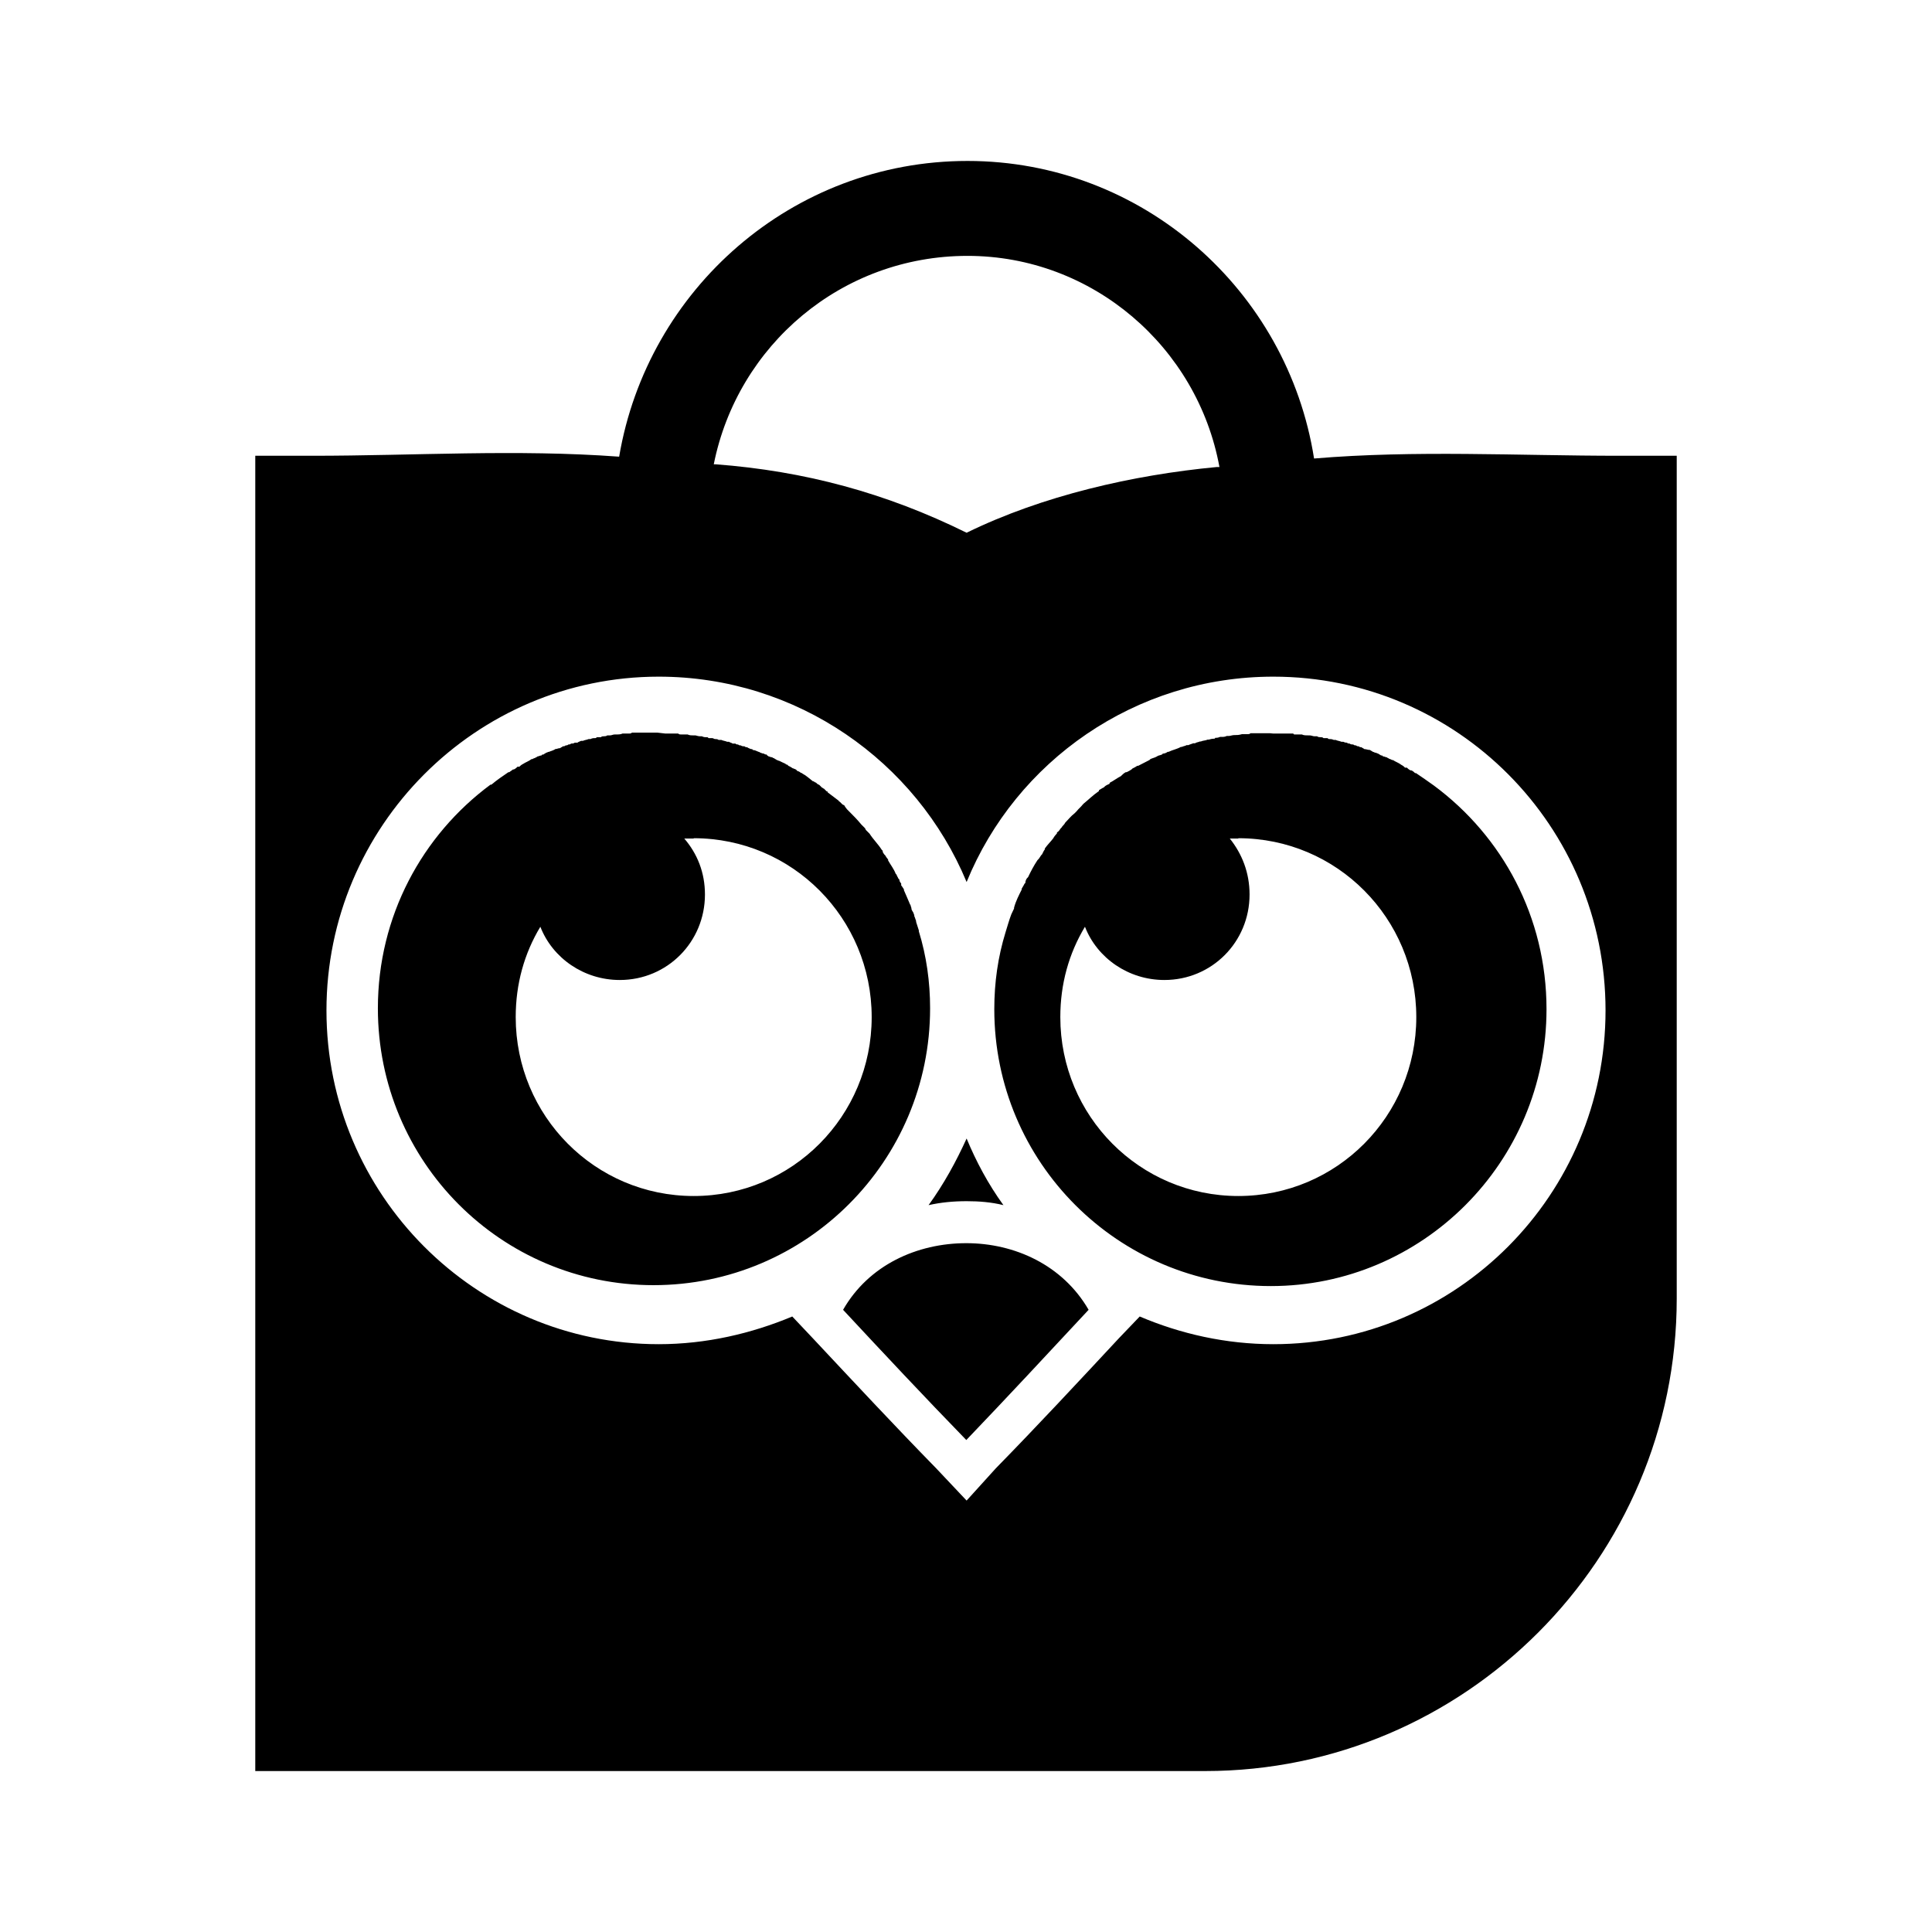
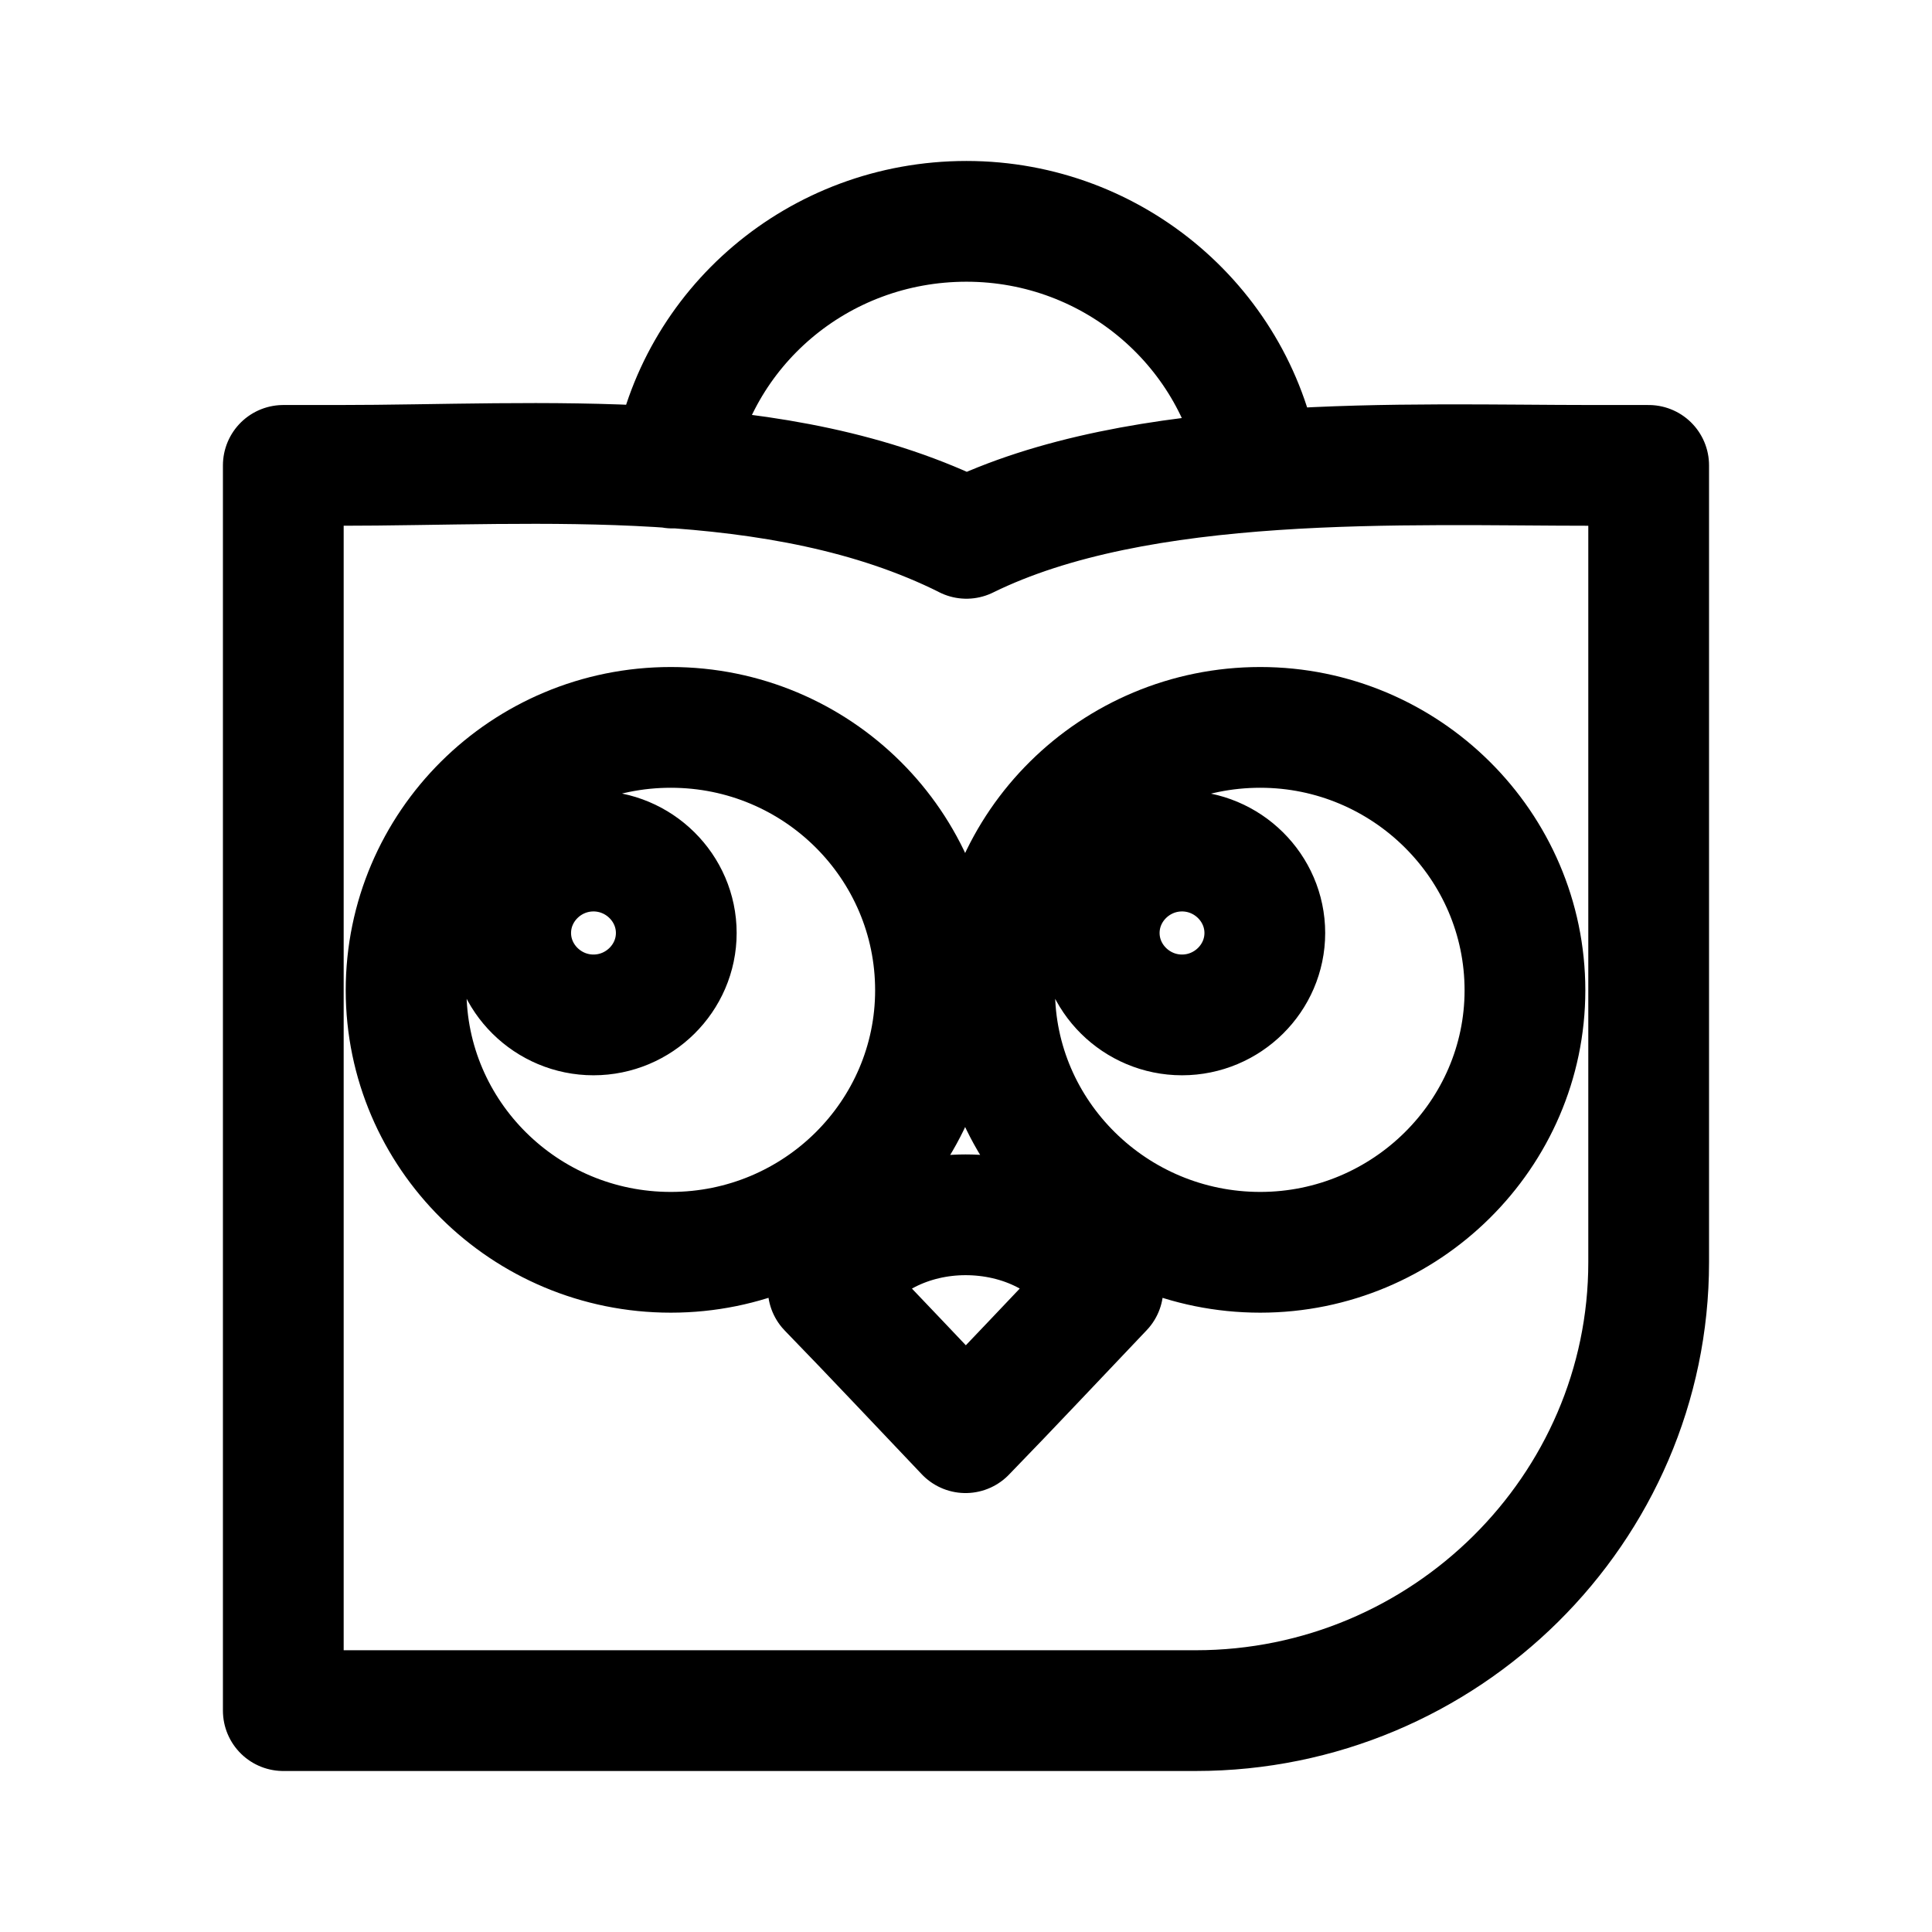
- <svg xmlns="http://www.w3.org/2000/svg" width="24" height="24" viewBox="0 0 6.35 6.35" version="1.1" id="svg8">
+ <svg xmlns="http://www.w3.org/2000/svg" width="192" height="192" viewBox="0 0 50.8 50.8" version="1.1" id="svg8">
  <defs id="defs2">
-     <marker orient="auto" refY="0.0" refX="0.0" id="Arrow1Lend" style="overflow:visible;">
-       <path id="path844" d="M 0.0,0.0 L 5.0,-5.0 L -12.5,0.0 L 5.0,5.0 L 0.0,0.0 z " style="fill-rule:evenodd;stroke:#000000;stroke-width:1.0pt;" transform="scale(0.8) rotate(180) translate(12.5,0)" />
+     <marker orient="auto" refY="0" refX="0" id="Arrow1Lend" style="overflow:visible">
+       <path id="path844" d="M 0,0 5,-5 -12.5,0 5,5 Z" style="fill-rule:evenodd;stroke:#000000;stroke-width:1pt" transform="matrix(-0.8,0,0,-0.8,-10,0)" />
    </marker>
-     <marker orient="auto" refY="0.0" refX="0.0" id="Arrow1Lstart" style="overflow:visible">
-       <path id="path841" d="M 0.0,0.0 L 5.0,-5.0 L -12.5,0.0 L 5.0,5.0 L 0.0,0.0 z " style="fill-rule:evenodd;stroke:#000000;stroke-width:1.0pt" transform="scale(0.8) translate(12.5,0)" />
+     <marker orient="auto" refY="0" refX="0" id="Arrow1Lstart" style="overflow:visible">
+       <path id="path841" d="M 0,0 5,-5 -12.5,0 5,5 Z" style="fill-rule:evenodd;stroke:#000000;stroke-width:1pt" transform="matrix(0.8,0,0,0.8,10,0)" />
    </marker>
    <pattern y="0" x="0" height="6" width="6" patternUnits="userSpaceOnUse" id="EMFhbasepattern" />
    <pattern y="0" x="0" height="6" width="6" patternUnits="userSpaceOnUse" id="EMFhbasepattern-1" />
    <pattern y="0" x="0" height="6" width="6" patternUnits="userSpaceOnUse" id="EMFhbasepattern-6" />
    <pattern y="0" x="0" height="6" width="6" patternUnits="userSpaceOnUse" id="EMFhbasepattern-15" />
    <pattern y="0" x="0" height="6" width="6" patternUnits="userSpaceOnUse" id="EMFhbasepattern-17" />
    <pattern y="0" x="0" height="6" width="6" patternUnits="userSpaceOnUse" id="EMFhbasepattern-2" />
    <pattern y="0" x="0" height="6" width="6" patternUnits="userSpaceOnUse" id="EMFhbasepattern-3" />
    <pattern y="0" x="0" height="6" width="6" patternUnits="userSpaceOnUse" id="EMFhbasepattern-61" />
    <pattern y="0" x="0" height="6" width="6" patternUnits="userSpaceOnUse" id="EMFhbasepattern-4" />
    <pattern y="0" x="0" height="6" width="6" patternUnits="userSpaceOnUse" id="EMFhbasepattern-37" />
    <pattern y="0" x="0" height="6" width="6" patternUnits="userSpaceOnUse" id="EMFhbasepattern-12" />
    <pattern y="0" x="0" height="6" width="6" patternUnits="userSpaceOnUse" id="EMFhbasepattern-44" />
    <pattern y="0" x="0" height="6" width="6" patternUnits="userSpaceOnUse" id="EMFhbasepattern-5" />
    <pattern y="0" x="0" height="6" width="6" patternUnits="userSpaceOnUse" id="EMFhbasepattern-157" />
    <pattern y="0" x="0" height="6" width="6" patternUnits="userSpaceOnUse" id="EMFhbasepattern-7" />
    <pattern y="0" x="0" height="6" width="6" patternUnits="userSpaceOnUse" id="EMFhbasepattern-8" />
    <pattern y="0" x="0" height="6" width="6" patternUnits="userSpaceOnUse" id="EMFhbasepattern-43" />
    <pattern y="0" x="0" height="6" width="6" patternUnits="userSpaceOnUse" id="EMFhbasepattern-63" />
    <pattern y="0" x="0" height="6" width="6" patternUnits="userSpaceOnUse" id="EMFhbasepattern-82" />
    <pattern y="0" x="0" height="6" width="6" patternUnits="userSpaceOnUse" id="EMFhbasepattern-70" />
    <pattern y="0" x="0" height="6" width="6" patternUnits="userSpaceOnUse" id="EMFhbasepattern-46" />
    <pattern y="0" x="0" height="6" width="6" patternUnits="userSpaceOnUse" id="EMFhbasepattern-465" />
    <pattern y="0" x="0" height="6" width="6" patternUnits="userSpaceOnUse" id="EMFhbasepattern-30" />
    <pattern y="0" x="0" height="6" width="6" patternUnits="userSpaceOnUse" id="EMFhbasepattern-9" />
    <pattern y="0" x="0" height="6" width="6" patternUnits="userSpaceOnUse" id="EMFhbasepattern-79" />
    <pattern y="0" x="0" height="6" width="6" patternUnits="userSpaceOnUse" id="EMFhbasepattern-59" />
    <pattern y="0" x="0" height="6" width="6" patternUnits="userSpaceOnUse" id="EMFhbasepattern-74" />
    <pattern y="0" x="0" height="6" width="6" patternUnits="userSpaceOnUse" id="EMFhbasepattern-50" />
    <pattern y="0" x="0" height="6" width="6" patternUnits="userSpaceOnUse" id="EMFhbasepattern-54" />
    <pattern y="0" x="0" height="6" width="6" patternUnits="userSpaceOnUse" id="EMFhbasepattern-32" />
    <pattern y="0" x="0" height="6" width="6" patternUnits="userSpaceOnUse" id="EMFhbasepattern-26" />
    <pattern y="0" x="0" height="6" width="6" patternUnits="userSpaceOnUse" id="EMFhbasepattern-83" />
    <pattern y="0" x="0" height="6" width="6" patternUnits="userSpaceOnUse" id="EMFhbasepattern-73" />
    <pattern y="0" x="0" height="6" width="6" patternUnits="userSpaceOnUse" id="EMFhbasepattern-328" />
    <pattern y="0" x="0" height="6" width="6" patternUnits="userSpaceOnUse" id="EMFhbasepattern-0" />
    <pattern y="0" x="0" height="6" width="6" patternUnits="userSpaceOnUse" id="EMFhbasepattern-85" />
    <pattern y="0" x="0" height="6" width="6" patternUnits="userSpaceOnUse" id="EMFhbasepattern-84" />
    <pattern y="0" x="0" height="6" width="6" patternUnits="userSpaceOnUse" id="EMFhbasepattern-06" />
    <pattern y="0" x="0" height="6" width="6" patternUnits="userSpaceOnUse" id="EMFhbasepattern-81" />
    <pattern y="0" x="0" height="6" width="6" patternUnits="userSpaceOnUse" id="EMFhbasepattern-33" />
    <pattern y="0" x="0" height="6" width="6" patternUnits="userSpaceOnUse" id="EMFhbasepattern-703" />
    <pattern y="0" x="0" height="6" width="6" patternUnits="userSpaceOnUse" id="EMFhbasepattern-610" />
    <pattern y="0" x="0" height="6" width="6" patternUnits="userSpaceOnUse" id="EMFhbasepattern-18" />
+     <pattern y="0" x="0" height="6" width="6" patternUnits="userSpaceOnUse" id="EMFhbasepattern-72" />
+     <pattern y="0" x="0" height="6" width="6" patternUnits="userSpaceOnUse" id="EMFhbasepattern-55" />
+     <pattern y="0" x="0" height="6" width="6" patternUnits="userSpaceOnUse" id="EMFhbasepattern-66" />
+     <pattern y="0" x="0" height="6" width="6" patternUnits="userSpaceOnUse" id="EMFhbasepattern-663" />
+     <pattern y="0" x="0" height="6" width="6" patternUnits="userSpaceOnUse" id="EMFhbasepattern-51" />
+     <pattern y="0" x="0" height="6" width="6" patternUnits="userSpaceOnUse" id="EMFhbasepattern-555" />
+     <pattern y="0" x="0" height="6" width="6" patternUnits="userSpaceOnUse" id="EMFhbasepattern-701" />
+     <pattern y="0" x="0" height="6" width="6" patternUnits="userSpaceOnUse" id="EMFhbasepattern-824" />
+     <pattern y="0" x="0" height="6" width="6" patternUnits="userSpaceOnUse" id="EMFhbasepattern-814" />
+     <pattern y="0" x="0" height="6" width="6" patternUnits="userSpaceOnUse" id="EMFhbasepattern-58" />
+     <pattern id="EMFhbasepattern-52" patternUnits="userSpaceOnUse" width="6" height="6" x="0" y="0" />
+     <pattern id="EMFhbasepattern-744" patternUnits="userSpaceOnUse" width="6" height="6" x="0" y="0" />
+     <pattern id="EMFhbasepattern-371" patternUnits="userSpaceOnUse" width="6" height="6" x="0" y="0" />
+     <pattern id="EMFhbasepattern-799" patternUnits="userSpaceOnUse" width="6" height="6" x="0" y="0" />
+     <pattern id="EMFhbasepattern-35" patternUnits="userSpaceOnUse" width="6" height="6" x="0" y="0" />
+     <pattern id="EMFhbasepattern-3289" patternUnits="userSpaceOnUse" width="6" height="6" x="0" y="0" />
+     <pattern id="EMFhbasepattern-613" patternUnits="userSpaceOnUse" width="6" height="6" x="0" y="0" />
+     <pattern id="EMFhbasepattern-39" patternUnits="userSpaceOnUse" width="6" height="6" x="0" y="0" />
+     <pattern id="EMFhbasepattern-94" patternUnits="userSpaceOnUse" width="6" height="6" x="0" y="0" />
+     <pattern id="EMFhbasepattern-21" patternUnits="userSpaceOnUse" width="6" height="6" x="0" y="0" />
+     <pattern id="EMFhbasepattern-506" patternUnits="userSpaceOnUse" width="6" height="6" x="0" y="0" />
+     <pattern id="EMFhbasepattern-88" patternUnits="userSpaceOnUse" width="6" height="6" x="0" y="0" />
+     <pattern id="EMFhbasepattern-14" patternUnits="userSpaceOnUse" width="6" height="6" x="0" y="0" />
+     <pattern id="EMFhbasepattern-323" patternUnits="userSpaceOnUse" width="6" height="6" x="0" y="0" />
+     <pattern id="EMFhbasepattern-7449" patternUnits="userSpaceOnUse" width="6" height="6" x="0" y="0" />
+     <pattern id="EMFhbasepattern-53" patternUnits="userSpaceOnUse" width="6" height="6" x="0" y="0" />
+     <pattern id="EMFhbasepattern-731" patternUnits="userSpaceOnUse" width="6" height="6" x="0" y="0" />
+     <pattern id="EMFhbasepattern-446" patternUnits="userSpaceOnUse" width="6" height="6" x="0" y="0" />
+     <pattern id="EMFhbasepattern-159" patternUnits="userSpaceOnUse" width="6" height="6" x="0" y="0" />
+     <pattern id="EMFhbasepattern-530" patternUnits="userSpaceOnUse" width="6" height="6" x="0" y="0" />
+     <pattern id="EMFhbasepattern-5554" patternUnits="userSpaceOnUse" width="6" height="6" x="0" y="0" />
+     <pattern id="EMFhbasepattern-68" patternUnits="userSpaceOnUse" width="6" height="6" x="0" y="0" />
+     <pattern id="EMFhbasepattern-395" patternUnits="userSpaceOnUse" width="6" height="6" x="0" y="0" />
+     <pattern id="EMFhbasepattern-550" patternUnits="userSpaceOnUse" width="6" height="6" x="0" y="0" />
+     <pattern id="EMFhbasepattern-10" patternUnits="userSpaceOnUse" width="6" height="6" x="0" y="0" />
+     <pattern id="EMFhbasepattern-07" patternUnits="userSpaceOnUse" width="6" height="6" x="0" y="0" />
+     <pattern id="EMFhbasepattern-45" patternUnits="userSpaceOnUse" width="6" height="6" x="0" y="0" />
+     <pattern id="EMFhbasepattern-064" patternUnits="userSpaceOnUse" width="6" height="6" x="0" y="0" />
+     <pattern id="EMFhbasepattern-702" patternUnits="userSpaceOnUse" width="6" height="6" x="0" y="0" />
+     <pattern id="EMFhbasepattern-741" patternUnits="userSpaceOnUse" width="6" height="6" x="0" y="0" />
+     <pattern id="EMFhbasepattern-334" patternUnits="userSpaceOnUse" width="6" height="6" x="0" y="0" />
+     <pattern id="EMFhbasepattern-75" patternUnits="userSpaceOnUse" width="6" height="6" x="0" y="0" />
+     <pattern id="EMFhbasepattern-108" patternUnits="userSpaceOnUse" width="6" height="6" x="0" y="0" />
+     <pattern id="EMFhbasepattern-02" patternUnits="userSpaceOnUse" width="6" height="6" x="0" y="0" />
+     <pattern id="EMFhbasepattern-539" patternUnits="userSpaceOnUse" width="6" height="6" x="0" y="0" />
+     <pattern id="EMFhbasepattern-62" patternUnits="userSpaceOnUse" width="6" height="6" x="0" y="0" />
+     <pattern id="EMFhbasepattern-309" patternUnits="userSpaceOnUse" width="6" height="6" x="0" y="0" />
+     <pattern id="EMFhbasepattern-95" patternUnits="userSpaceOnUse" width="6" height="6" x="0" y="0" />
+     <pattern id="EMFhbasepattern-13" patternUnits="userSpaceOnUse" width="6" height="6" x="0" y="0" />
+     <pattern id="EMFhbasepattern-503" patternUnits="userSpaceOnUse" width="6" height="6" x="0" y="0" />
+     <pattern id="EMFhbasepattern-586" patternUnits="userSpaceOnUse" width="6" height="6" x="0" y="0" />
+     <pattern id="EMFhbasepattern-512" patternUnits="userSpaceOnUse" width="6" height="6" x="0" y="0" />
+     <pattern id="EMFhbasepattern-623" patternUnits="userSpaceOnUse" width="6" height="6" x="0" y="0" />
+     <pattern id="EMFhbasepattern-127" patternUnits="userSpaceOnUse" width="6" height="6" x="0" y="0" />
+     <pattern id="EMFhbasepattern-843" patternUnits="userSpaceOnUse" width="6" height="6" x="0" y="0" />
+     <pattern id="EMFhbasepattern-452" patternUnits="userSpaceOnUse" width="6" height="6" x="0" y="0" />
+     <pattern id="EMFhbasepattern-631" patternUnits="userSpaceOnUse" width="6" height="6" x="0" y="0" />
+     <pattern id="EMFhbasepattern-724" patternUnits="userSpaceOnUse" width="6" height="6" x="0" y="0" />
+     <pattern id="EMFhbasepattern-49" patternUnits="userSpaceOnUse" width="6" height="6" x="0" y="0" />
+     <pattern id="EMFhbasepattern-05" patternUnits="userSpaceOnUse" width="6" height="6" x="0" y="0" />
+     <pattern id="EMFhbasepattern-22" patternUnits="userSpaceOnUse" width="6" height="6" x="0" y="0" />
+     <pattern id="EMFhbasepattern-841" patternUnits="userSpaceOnUse" width="6" height="6" x="0" y="0" />
+     <pattern id="EMFhbasepattern-226" patternUnits="userSpaceOnUse" width="6" height="6" x="0" y="0" />
+     <pattern id="EMFhbasepattern-398" patternUnits="userSpaceOnUse" width="6" height="6" x="0" y="0" />
+     <pattern id="EMFhbasepattern-379" patternUnits="userSpaceOnUse" width="6" height="6" x="0" y="0" />
+     <pattern id="EMFhbasepattern-42" patternUnits="userSpaceOnUse" width="6" height="6" x="0" y="0" />
+     <pattern id="EMFhbasepattern-213" patternUnits="userSpaceOnUse" width="6" height="6" x="0" y="0" />
+     <pattern id="EMFhbasepattern-08" patternUnits="userSpaceOnUse" width="6" height="6" x="0" y="0" />
+     <pattern id="EMFhbasepattern-8140" patternUnits="userSpaceOnUse" width="6" height="6" x="0" y="0" />
+     <pattern id="EMFhbasepattern-25" patternUnits="userSpaceOnUse" width="6" height="6" x="0" y="0" />
  </defs>
  <g id="layer2">
-     <path id="path4907" d="M 4.319,1.507 C 4.232,0.954 3.755,0.529 3.18,0.529 c -0.576,0 -1.052,0.422 -1.145,0.972 C 1.698,1.476 1.362,1.498 1.026,1.498 H 0.839 V 5.821 H 3.961 c 0.853,0 1.55,-0.697 1.55,-1.553 v -0.097 c 0,-0.828 0,-1.657 0,-2.485 V 1.498 H 5.324 c -0.336,0 -0.672,-0.019 -1.005,0.009 z m -1.973,0.019 c 0.078,-0.391 0.42,-0.685 0.834,-0.685 0.411,0 0.756,0.3 0.828,0.694 h -0.009 C 3.724,1.561 3.426,1.629 3.177,1.751 v 0 C 2.912,1.62 2.644,1.548 2.352,1.526 Z m 1.332,2.872 c -0.134,0.144 -0.268,0.288 -0.405,0.428 l -0.096,0.106 -0.1,-0.106 C 2.94,4.686 2.806,4.542 2.672,4.399 l -0.068,-0.072 c -0.134,0.056 -0.283,0.091 -0.439,0.091 -0.601,0 -1.092,-0.491 -1.092,-1.097 0,-0.606 0.492,-1.097 1.092,-1.097 0.454,0 0.847,0.278 1.012,0.675 0.162,-0.397 0.554,-0.675 1.008,-0.675 0.604,0 1.092,0.491 1.092,1.097 0,0.606 -0.489,1.097 -1.092,1.097 -0.156,0 -0.305,-0.034 -0.439,-0.091 z M 3.052,3.961 c 0.04,-0.009 0.081,-0.013 0.125,-0.013 0.04,0 0.081,0.003 0.121,0.013 -0.05,-0.069 -0.09,-0.144 -0.121,-0.219 -0.034,0.075 -0.075,0.15 -0.125,0.219 z m 0.526,0.344 c -0.134,0.144 -0.268,0.288 -0.402,0.428 -0.137,-0.141 -0.271,-0.284 -0.405,-0.428 0.084,-0.147 0.243,-0.219 0.405,-0.219 0.159,0 0.317,0.072 0.402,0.219 z M 4.185,2.411 c 0.006,0 0.012,0 0.022,0 0,0 0.003,0 0.006,0 0.003,0 0.009,0 0.016,0 0,0 0.003,0 0.006,0 0.006,0 0.009,0 0.016,0 0,0.003 0.003,0.003 0.006,0.003 0.006,0 0.009,0 0.016,0 0.003,0 0.003,0 0.006,0 0.006,0.003 0.012,0.003 0.022,0.003 0,0 0.003,0 0.003,0 0.006,0 0.012,0.003 0.016,0.003 0.003,0 0.006,0 0.009,0 0.003,0.003 0.009,0.003 0.012,0.003 0.003,0 0.006,0 0.009,0.003 0.003,0 0.006,0 0.012,0 0.003,0 0.003,0.003 0.006,0.003 0.006,0 0.009,0 0.016,0.003 0,0 0.003,0 0.006,0 0.006,0.003 0.012,0.003 0.019,0.006 0.003,0 0.006,0 0.006,0 0.006,0.003 0.009,0.003 0.012,0.003 0.003,0.003 0.006,0.003 0.009,0.003 0.003,0.003 0.009,0.003 0.012,0.003 0.003,0.003 0.006,0.003 0.009,0.003 0.003,0.003 0.006,0.003 0.009,0.003 0.003,0.003 0.006,0.003 0.009,0.003 0.003,0.003 0.006,0.003 0.009,0.006 0.006,0 0.012,0.003 0.019,0.003 0.003,0.003 0.006,0.003 0.009,0.006 0.003,0 0.006,0.003 0.009,0.003 0.003,0 0.006,0.003 0.009,0.003 0.003,0.003 0.006,0.003 0.009,0.006 0.003,0 0.006,0 0.006,0.003 0.006,0 0.009,0.003 0.012,0.003 0.003,0 0.003,0.003 0.006,0.003 0.003,0.003 0.009,0.003 0.012,0.006 h 0.003 c 0.009,0.006 0.019,0.009 0.028,0.016 v 0 c 0.006,0.003 0.009,0.006 0.012,0.009 h 0.006 c 0.003,0.003 0.006,0.006 0.012,0.009 h 0.003 c 0.006,0.003 0.009,0.006 0.012,0.009 h 0.003 c 0.019,0.013 0.037,0.025 0.059,0.041 v 0 c 0.224,0.166 0.37,0.431 0.37,0.735 0,0.503 -0.408,0.91 -0.906,0.91 -0.501,0 -0.909,-0.406 -0.909,-0.91 0,-0.088 0.012,-0.172 0.037,-0.253 v 0 c 0.006,-0.019 0.012,-0.041 0.019,-0.059 v 0 c 0.003,-0.006 0.006,-0.013 0.009,-0.019 v -0.003 c 0.006,-0.022 0.016,-0.041 0.025,-0.059 v -0.003 c 0.003,-0.006 0.006,-0.009 0.009,-0.016 l 0.003,-0.003 c 0,-0.006 0.003,-0.013 0.006,-0.016 l 0.003,-0.003 c 0.009,-0.019 0.019,-0.038 0.031,-0.056 l 0.003,-0.003 c 0.003,-0.003 0.006,-0.009 0.009,-0.013 l 0.003,-0.003 c 0.003,-0.006 0.006,-0.013 0.009,-0.016 v -0.003 c 0.009,-0.013 0.019,-0.022 0.028,-0.034 v 0 c 0.003,-0.006 0.006,-0.009 0.012,-0.016 v -0.003 c 0.006,-0.003 0.009,-0.009 0.012,-0.013 l 0.003,-0.003 c 0.003,-0.006 0.009,-0.009 0.012,-0.016 v 0 c 0.009,-0.009 0.019,-0.022 0.031,-0.031 v 0 c 0.006,-0.006 0.009,-0.009 0.012,-0.013 l 0.003,-0.003 c 0.006,-0.006 0.009,-0.009 0.012,-0.013 l 0.003,-0.003 c 0.016,-0.013 0.031,-0.028 0.05,-0.041 v -0.003 c 0.006,-0.003 0.009,-0.006 0.016,-0.009 l 0.003,-0.003 c 0.003,-0.003 0.009,-0.006 0.016,-0.009 v -0.003 c 0.012,-0.006 0.025,-0.016 0.037,-0.022 v 0 c 0.006,-0.006 0.009,-0.009 0.016,-0.013 h 0.003 c 0.006,-0.003 0.012,-0.006 0.016,-0.009 l 0.003,-0.003 c 0.006,-0.003 0.012,-0.006 0.016,-0.009 h 0.003 c 0.012,-0.006 0.025,-0.013 0.037,-0.019 l 0.003,-0.003 c 0.006,-0.003 0.009,-0.003 0.016,-0.006 l 0.006,-0.003 c 0.003,-0.003 0.009,-0.003 0.016,-0.006 l 0.003,-0.003 c 0.006,0 0.012,-0.003 0.016,-0.006 h 0.003 c 0.012,-0.006 0.028,-0.009 0.04,-0.016 0,0 0.003,0 0.003,0 0.006,-0.003 0.012,-0.003 0.016,-0.006 0.003,0 0.003,0 0.006,0 0.006,-0.003 0.009,-0.003 0.016,-0.006 0,0 0.003,0 0.006,0 0.003,-0.003 0.009,-0.003 0.016,-0.006 h 0.003 c 0.006,-0.003 0.016,-0.003 0.022,-0.006 h 0.003 c 0.003,0 0.009,-0.003 0.016,-0.003 0.003,0 0.006,0 0.006,-0.003 0.006,0 0.009,0 0.016,-0.003 0.003,0 0.003,0 0.006,0 0.006,0 0.009,0 0.016,-0.003 0.003,0 0.003,0 0.006,0 0.006,0 0.012,-0.003 0.019,-0.003 0,0 0,0 0.003,0 0.006,0 0.012,0 0.022,-0.003 0,0 0.003,0 0.003,0 0.006,0 0.012,0 0.016,0 0.003,0 0.006,0 0.009,-0.003 0.003,0 0.009,0 0.012,0 0.003,0 0.006,0 0.009,0 0.003,0 0.009,0 0.016,0 0,0 0.003,0 0.006,0 0.006,0 0.012,0 0.022,0 z m -0.115,0.344 c 0.324,0 0.585,0.263 0.585,0.588 0,0.325 -0.261,0.588 -0.585,0.588 -0.324,0 -0.585,-0.263 -0.585,-0.588 0,-0.109 0.028,-0.209 0.081,-0.297 0.04,0.103 0.143,0.175 0.261,0.175 0.156,0 0.28,-0.125 0.28,-0.281 0,-0.072 -0.025,-0.134 -0.065,-0.184 0.009,0 0.019,0 0.028,0 z m -1.79,0 c 0.324,0 0.585,0.263 0.585,0.588 0,0.325 -0.261,0.588 -0.585,0.588 -0.324,0 -0.585,-0.263 -0.585,-0.588 0,-0.109 0.028,-0.209 0.081,-0.297 0.04,0.103 0.143,0.175 0.261,0.175 0.156,0 0.28,-0.125 0.28,-0.281 0,-0.072 -0.025,-0.134 -0.068,-0.184 0.012,0 0.022,0 0.031,0 z m -0.093,-0.344 c 0.003,0 0.006,0 0.009,0 0.003,0 0.009,0 0.012,0 0.003,0 0.006,0 0.009,0 0.003,0 0.009,0 0.012,0 0.003,0.003 0.006,0.003 0.009,0.003 0.003,0 0.009,0 0.016,0 0,0 0.003,0 0.006,0 0.006,0.003 0.012,0.003 0.019,0.003 0.003,0 0.003,0 0.006,0 0.003,0 0.009,0.003 0.016,0.003 0.003,0 0.006,0 0.006,0 0.006,0.003 0.009,0.003 0.016,0.003 0.003,0 0.003,0 0.006,0.003 0.006,0 0.009,0 0.012,0 0.003,0 0.006,0.003 0.009,0.003 0.003,0 0.009,0 0.012,0.003 0.003,0 0.006,0 0.009,0 0.006,0.003 0.012,0.003 0.019,0.006 0.003,0 0.003,0 0.006,0 0.003,0.003 0.009,0.003 0.012,0.006 0.003,0 0.006,0 0.009,0 0.003,0.003 0.006,0.003 0.009,0.003 0.003,0.003 0.006,0.003 0.009,0.003 0.003,0.003 0.009,0.003 0.012,0.003 0.003,0.003 0.006,0.003 0.009,0.003 0.003,0.003 0.006,0.003 0.012,0.006 0.003,0 0.006,0 0.006,0.003 0.006,0 0.012,0.003 0.019,0.006 0,0 0.003,0 0.006,0.003 0.003,0 0.006,0.003 0.012,0.003 0.003,0.003 0.006,0.003 0.009,0.003 0,0.003 0.003,0.003 0.006,0.006 0.003,0 0.006,0.003 0.012,0.003 0,0 0.003,0.003 0.006,0.003 0.003,0.003 0.006,0.003 0.009,0.006 0.003,0 0.006,0.003 0.009,0.003 0.006,0.003 0.012,0.006 0.019,0.009 0.003,0.003 0.003,0.003 0.006,0.003 0.003,0.003 0.006,0.006 0.009,0.006 0.003,0.003 0.006,0.003 0.009,0.006 0.003,0 0.006,0.003 0.009,0.003 0.003,0.003 0.006,0.003 0.006,0.006 0.003,0 0.009,0.003 0.012,0.006 0,0 0.003,0 0.006,0.003 0.012,0.006 0.022,0.016 0.034,0.025 0.003,0 0.003,0 0.006,0.003 0.003,0 0.006,0.003 0.009,0.006 l 0.006,0.003 c 0.003,0.003 0.006,0.006 0.009,0.009 0.003,0 0.003,0.003 0.006,0.003 0.003,0.003 0.006,0.006 0.009,0.009 0.003,0 0.003,0 0.003,0.003 0.012,0.009 0.025,0.019 0.037,0.028 0,0.003 0.003,0.003 0.003,0.003 0.003,0.003 0.006,0.006 0.009,0.009 l 0.006,0.003 c 0.003,0.006 0.006,0.009 0.009,0.013 l 0.003,0.003 c 0.016,0.016 0.031,0.031 0.044,0.047 l 0.003,0.003 c 0.003,0.003 0.006,0.006 0.009,0.009 l 0.003,0.006 c 0.003,0.003 0.006,0.006 0.009,0.009 l 0.003,0.003 c 0.012,0.019 0.028,0.034 0.04,0.053 l 0.003,0.003 c 0,0.006 0.003,0.009 0.006,0.013 l 0.003,0.003 c 0.003,0.006 0.006,0.009 0.009,0.013 v 0.003 c 0.009,0.016 0.019,0.028 0.025,0.044 l 0.003,0.003 c 0,0.003 0.003,0.006 0.006,0.013 l 0.003,0.003 c 0,0.006 0.003,0.009 0.006,0.013 v 0.006 c 0.003,0.003 0.006,0.009 0.009,0.013 v 0.003 c 0.006,0.013 0.012,0.028 0.019,0.044 0,0.003 0.003,0.003 0.003,0.006 0,0.003 0.003,0.006 0.003,0.013 l 0.003,0.006 c 0.003,0.003 0.003,0.006 0.006,0.013 0,0 0,0.003 0,0.003 0.003,0.006 0.003,0.009 0.006,0.016 0,0 0,0 0,0.003 0.003,0.009 0.006,0.019 0.009,0.028 0,0 0,0.003 0,0.003 v 0 c 0.025,0.081 0.037,0.166 0.037,0.253 0,0.503 -0.408,0.91 -0.909,0.91 -0.501,0 -0.906,-0.406 -0.906,-0.91 0,-0.303 0.146,-0.569 0.37,-0.735 h 0.003 c 0.019,-0.016 0.037,-0.028 0.056,-0.041 h 0.003 c 0.003,-0.003 0.009,-0.006 0.012,-0.009 h 0.003 c 0.006,-0.003 0.009,-0.006 0.012,-0.009 h 0.006 c 0.003,-0.003 0.006,-0.006 0.012,-0.009 v 0 c 0.009,-0.006 0.019,-0.009 0.028,-0.016 0.003,0 0.003,0 0.003,0 0.003,-0.003 0.009,-0.003 0.012,-0.006 0.003,0 0.003,-0.003 0.006,-0.003 0.003,0 0.006,-0.003 0.012,-0.003 0,-0.003 0.003,-0.003 0.006,-0.003 0.003,-0.003 0.006,-0.003 0.009,-0.006 0.003,0 0.006,-0.003 0.009,-0.003 0.003,0 0.006,-0.003 0.009,-0.003 0.006,-0.003 0.009,-0.003 0.012,-0.006 0.006,0 0.009,-0.003 0.016,-0.003 0.003,-0.003 0.006,-0.003 0.009,-0.006 0.003,0 0.006,0 0.009,-0.003 0.003,0 0.006,0 0.009,-0.003 0.003,0 0.006,0 0.009,-0.003 0.003,0 0.009,0 0.012,-0.003 0.003,0 0.006,0 0.009,0 0.003,-0.003 0.006,-0.003 0.012,-0.006 0,0 0.003,0 0.006,0 0.006,-0.003 0.012,-0.003 0.019,-0.006 0.003,0 0.006,0 0.006,0 0.006,-0.003 0.009,-0.003 0.016,-0.003 0.003,0 0.003,-0.003 0.006,-0.003 0.006,0 0.009,0 0.012,0 0.003,-0.003 0.006,-0.003 0.009,-0.003 0.003,0 0.009,0 0.012,-0.003 0.003,0 0.006,0 0.009,0 0.006,0 0.009,-0.003 0.016,-0.003 0.003,0 0.003,0 0.003,0 0.009,0 0.016,0 0.022,-0.003 0.003,0 0.006,0 0.006,0 0.006,0 0.009,0 0.016,0 0.003,0 0.006,0 0.009,-0.003 0.003,0 0.006,0 0.012,0 0.003,0 0.006,0 0.006,0 0.006,0 0.012,0 0.016,0 0.003,0 0.006,0 0.006,0 0.009,0 0.016,0 0.022,0 0.009,0 0.016,0 0.022,0 z" style="fill:#000000;fill-opacity:1;fill-rule:evenodd;stroke:none;stroke-width:0.082" />
+     <path id="path44077" style="fill:none;stroke:#000000;stroke-width:3.175;stroke-linecap:round;stroke-linejoin:round;stroke-miterlimit:4;stroke-dasharray:none;stroke-opacity:1" d="M 25.412,14.154 C 20.485,11.692 14.218,12.237 8.884,12.237 H 7.449 V 44.979 H 31.439 c 6.554,0 11.911,-5.303 11.911,-11.79 v -0.71 c 0,-6.274 0,-12.571 0,-18.845 v -1.397 h -1.435 c -4.975,0 -11.935,-0.331 -16.504,1.918 z m -7.726,-1.847 c 0.598,-3.693 3.827,-6.487 7.726,-6.487 3.899,0 7.152,2.841 7.726,6.558 m -4.138,21.505 c -1.196,1.255 -2.392,2.533 -3.612,3.788 -1.196,-1.255 -2.392,-2.533 -3.612,-3.788 0.765,-1.302 2.2,-1.941 3.612,-1.941 1.435,0 2.87,0.639 3.612,1.941 z M 17.638,19.126 c 3.851,0 6.96,3.101 6.96,6.913 0,3.788 -3.109,6.889 -6.96,6.889 -3.851,0 -6.96,-3.101 -6.96,-6.889 0,-3.812 3.109,-6.913 6.96,-6.913 z m -2.033,3.252 c 1.196,0 2.177,0.971 2.177,2.154 0,1.184 -0.981,2.154 -2.177,2.154 -1.196,0 -2.177,-0.971 -2.177,-2.154 0,-1.184 0.981,-2.154 2.177,-2.154 z m 17.532,-3.252 c 3.827,0 6.96,3.101 6.96,6.913 0,3.788 -3.133,6.889 -6.96,6.889 -3.851,0 -6.984,-3.101 -6.984,-6.889 0,-3.812 3.133,-6.913 6.984,-6.913 z m -2.057,3.252 c 1.196,0 2.177,0.971 2.177,2.154 0,1.184 -0.981,2.154 -2.177,2.154 -1.196,0 -2.177,-0.971 -2.177,-2.154 0,-1.184 0.981,-2.154 2.177,-2.154 z" />
  </g>
</svg>
